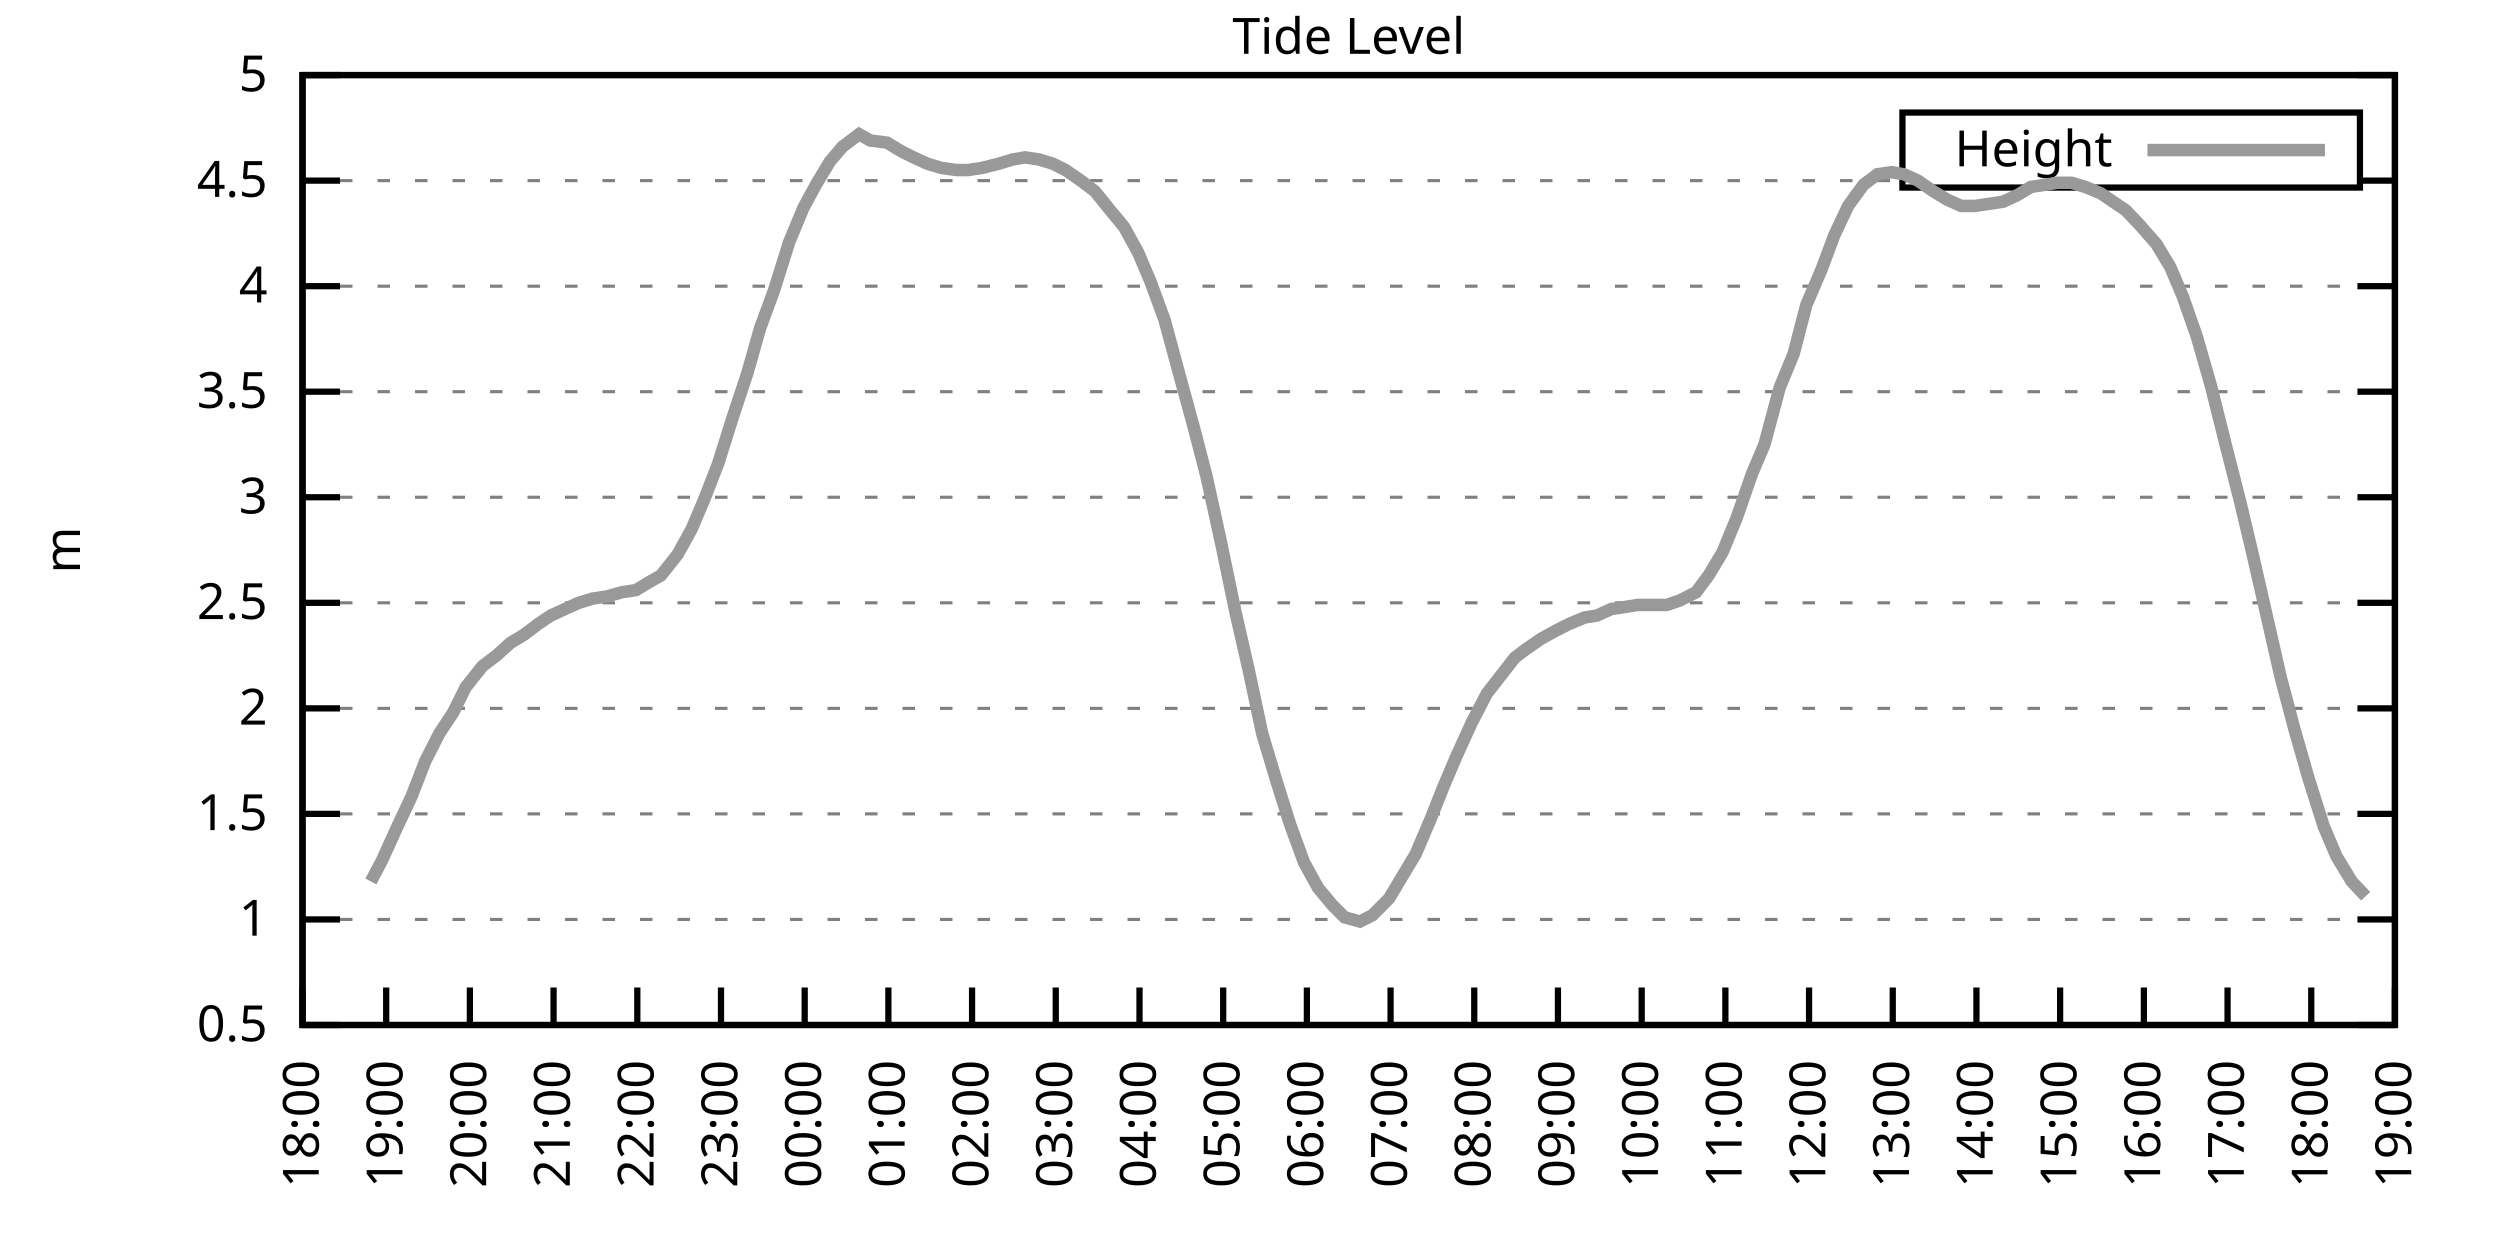
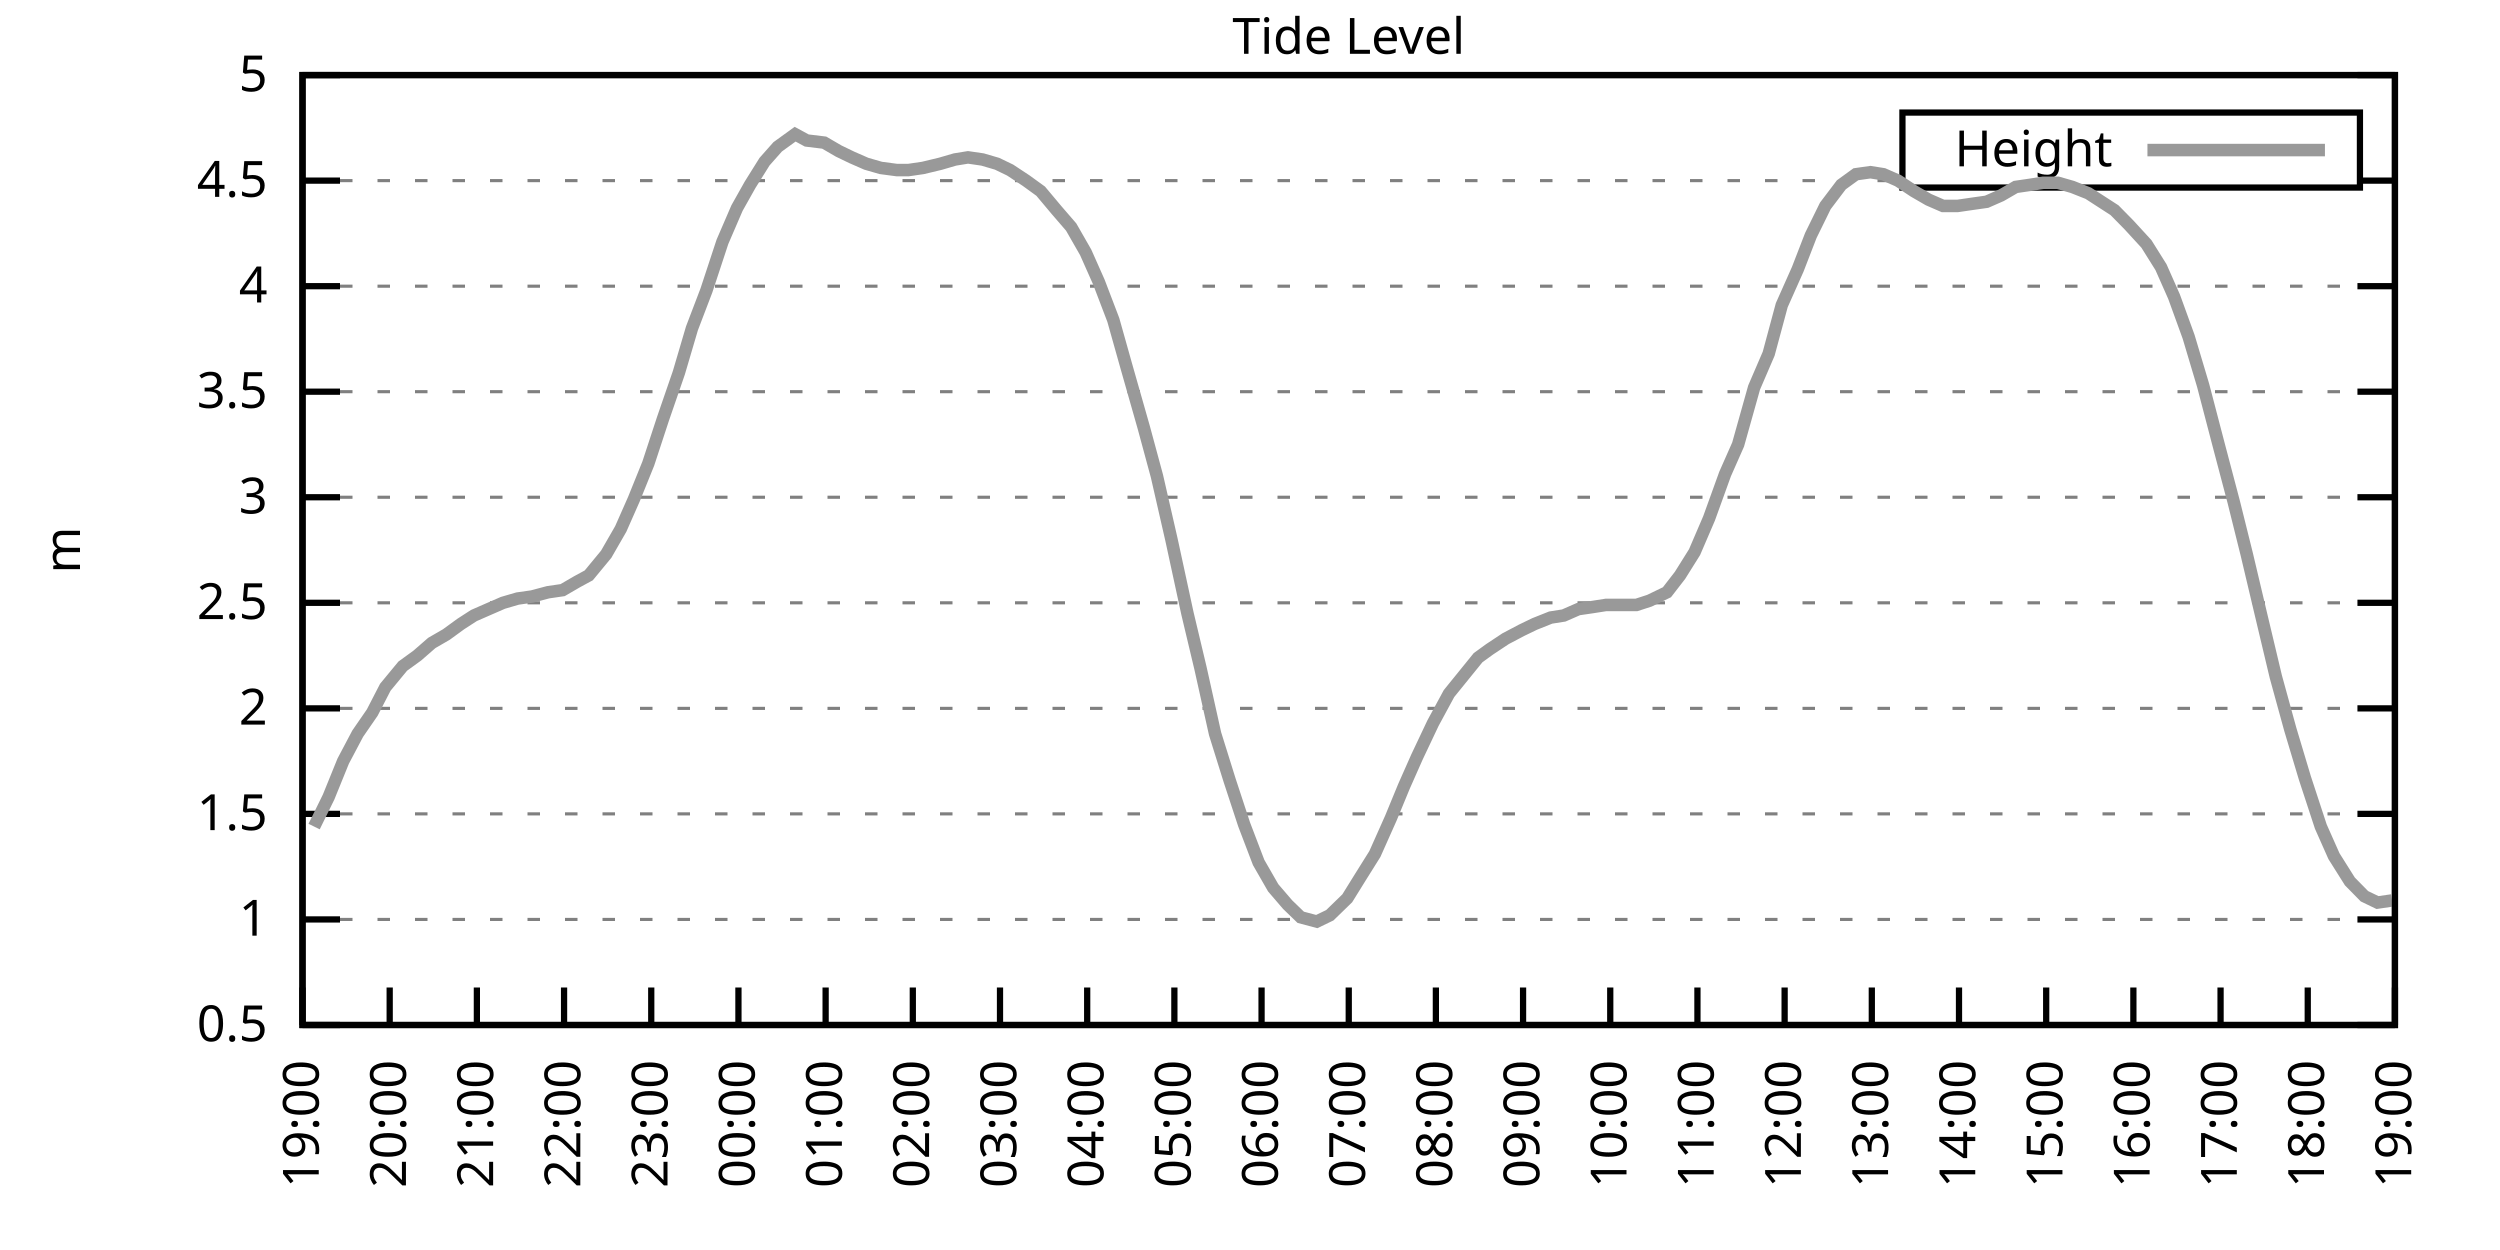
<svg xmlns="http://www.w3.org/2000/svg" xmlns:xlink="http://www.w3.org/1999/xlink" width="400" height="200" viewBox="0 0 400 200">
  <g id="gnuplot_canvas">
    <rect x="0" y="0" width="400" height="200" fill="none" />
    <defs>
      <circle id="gpDot" r="0.5" stroke-width="0.5" stroke="currentColor" />
      <path id="gpPt0" stroke-width="0.333" stroke="currentColor" d="M-1,0 h2 M0,-1 v2" />
      <path id="gpPt1" stroke-width="0.333" stroke="currentColor" d="M-1,-1 L1,1 M1,-1 L-1,1" />
      <path id="gpPt2" stroke-width="0.333" stroke="currentColor" d="M-1,0 L1,0 M0,-1 L0,1 M-1,-1 L1,1 M-1,1 L1,-1" />
      <rect id="gpPt3" stroke-width="0.333" stroke="currentColor" x="-1" y="-1" width="2" height="2" />
      <rect id="gpPt4" stroke-width="0.333" stroke="currentColor" fill="currentColor" x="-1" y="-1" width="2" height="2" />
      <circle id="gpPt5" stroke-width="0.333" stroke="currentColor" cx="0" cy="0" r="1" />
      <use xlink:href="#gpPt5" id="gpPt6" fill="currentColor" stroke="none" />
      <path id="gpPt7" stroke-width="0.333" stroke="currentColor" d="M0,-1.33 L-1.33,0.67 L1.33,0.67 z" />
      <use xlink:href="#gpPt7" id="gpPt8" fill="currentColor" stroke="none" />
      <use xlink:href="#gpPt7" id="gpPt9" stroke="currentColor" transform="rotate(180)" />
      <use xlink:href="#gpPt9" id="gpPt10" fill="currentColor" stroke="none" />
      <use xlink:href="#gpPt3" id="gpPt11" stroke="currentColor" transform="rotate(45)" />
      <use xlink:href="#gpPt11" id="gpPt12" fill="currentColor" stroke="none" />
      <path id="gpPt13" stroke-width="0.333" stroke="currentColor" d="M0,1.330 L1.265,0.411 L0.782,-1.067 L-0.782,-1.076 L-1.265,0.411 z" />
      <use xlink:href="#gpPt13" id="gpPt14" fill="currentColor" stroke="none" />
      <filter id="textbox" filterUnits="objectBoundingBox" x="0" y="0" height="1" width="1">
        <feFlood flood-color="white" flood-opacity="1" result="bgnd" />
        <feComposite in="SourceGraphic" in2="bgnd" operator="atop" />
      </filter>
      <filter id="greybox" filterUnits="objectBoundingBox" x="0" y="0" height="1" width="1">
        <feFlood flood-color="lightgrey" flood-opacity="1" result="grey" />
        <feComposite in="SourceGraphic" in2="grey" operator="atop" />
      </filter>
    </defs>
    <g fill="none" color="white" stroke="currentColor" stroke-width="1.00" stroke-linecap="butt" stroke-linejoin="miter">
</g>
    <g fill="none" color="black" stroke="currentColor" stroke-width="1.00" stroke-linecap="butt" stroke-linejoin="miter">
      <g stroke="none" shape-rendering="crispEdges">
        <polygon fill="rgb(255, 255, 255)" points="48.40,164.00 383.18,164.00 383.18,12.02 48.40,12.02 " />
      </g>
    </g>
    <g fill="none" color="black" stroke="currentColor" stroke-width="1.00" stroke-linecap="butt" stroke-linejoin="miter">
</g>
    <g fill="none" color="black" stroke="black" stroke-width="0.50" stroke-linecap="butt" stroke-linejoin="miter">
</g>
    <g fill="none" color="gray" stroke="currentColor" stroke-width="0.50" stroke-linecap="butt" stroke-linejoin="miter">
      <path stroke="gray" stroke-dasharray="2,4" class="gridline" d="M48.40,164.00 L383.19,164.00  " />
    </g>
    <g fill="none" color="gray" stroke="gray" stroke-width="1.00" stroke-linecap="butt" stroke-linejoin="miter">
</g>
    <g fill="none" color="black" stroke="currentColor" stroke-width="1.00" stroke-linecap="butt" stroke-linejoin="miter">
      <path stroke="black" d="M48.40,164.00 L54.40,164.00 M383.19,164.00 L377.19,164.00  " />
      <g transform="translate(42.80,166.60)" stroke="none" fill="black" font-family="Sans" font-size="8.00" text-anchor="end">
        <text>
          <tspan font-family="Sans"> 0.5</tspan>
        </text>
      </g>
    </g>
    <g fill="none" color="black" stroke="currentColor" stroke-width="1.00" stroke-linecap="butt" stroke-linejoin="miter">
</g>
    <g fill="none" color="black" stroke="black" stroke-width="0.50" stroke-linecap="butt" stroke-linejoin="miter">
</g>
    <g fill="none" color="gray" stroke="currentColor" stroke-width="0.50" stroke-linecap="butt" stroke-linejoin="miter">
      <path stroke="gray" stroke-dasharray="2,4" class="gridline" d="M48.40,147.11 L383.19,147.11  " />
    </g>
    <g fill="none" color="gray" stroke="gray" stroke-width="1.00" stroke-linecap="butt" stroke-linejoin="miter">
</g>
    <g fill="none" color="black" stroke="currentColor" stroke-width="1.00" stroke-linecap="butt" stroke-linejoin="miter">
      <path stroke="black" d="M48.40,147.11 L54.40,147.11 M383.19,147.11 L377.19,147.11  " />
      <g transform="translate(42.80,149.71)" stroke="none" fill="black" font-family="Sans" font-size="8.00" text-anchor="end">
        <text>
          <tspan font-family="Sans"> 1</tspan>
        </text>
      </g>
    </g>
    <g fill="none" color="black" stroke="currentColor" stroke-width="1.00" stroke-linecap="butt" stroke-linejoin="miter">
</g>
    <g fill="none" color="black" stroke="black" stroke-width="0.50" stroke-linecap="butt" stroke-linejoin="miter">
</g>
    <g fill="none" color="gray" stroke="currentColor" stroke-width="0.50" stroke-linecap="butt" stroke-linejoin="miter">
      <path stroke="gray" stroke-dasharray="2,4" class="gridline" d="M48.40,130.22 L383.19,130.22  " />
    </g>
    <g fill="none" color="gray" stroke="gray" stroke-width="1.00" stroke-linecap="butt" stroke-linejoin="miter">
</g>
    <g fill="none" color="black" stroke="currentColor" stroke-width="1.00" stroke-linecap="butt" stroke-linejoin="miter">
      <path stroke="black" d="M48.40,130.22 L54.40,130.22 M383.19,130.22 L377.19,130.22  " />
      <g transform="translate(42.80,132.82)" stroke="none" fill="black" font-family="Sans" font-size="8.00" text-anchor="end">
        <text>
          <tspan font-family="Sans"> 1.5</tspan>
        </text>
      </g>
    </g>
    <g fill="none" color="black" stroke="currentColor" stroke-width="1.00" stroke-linecap="butt" stroke-linejoin="miter">
</g>
    <g fill="none" color="black" stroke="black" stroke-width="0.50" stroke-linecap="butt" stroke-linejoin="miter">
</g>
    <g fill="none" color="gray" stroke="currentColor" stroke-width="0.50" stroke-linecap="butt" stroke-linejoin="miter">
      <path stroke="gray" stroke-dasharray="2,4" class="gridline" d="M48.40,113.34 L383.19,113.34  " />
    </g>
    <g fill="none" color="gray" stroke="gray" stroke-width="1.00" stroke-linecap="butt" stroke-linejoin="miter">
</g>
    <g fill="none" color="black" stroke="currentColor" stroke-width="1.00" stroke-linecap="butt" stroke-linejoin="miter">
      <path stroke="black" d="M48.40,113.34 L54.40,113.34 M383.19,113.34 L377.19,113.34  " />
      <g transform="translate(42.80,115.94)" stroke="none" fill="black" font-family="Sans" font-size="8.00" text-anchor="end">
        <text>
          <tspan font-family="Sans"> 2</tspan>
        </text>
      </g>
    </g>
    <g fill="none" color="black" stroke="currentColor" stroke-width="1.00" stroke-linecap="butt" stroke-linejoin="miter">
</g>
    <g fill="none" color="black" stroke="black" stroke-width="0.50" stroke-linecap="butt" stroke-linejoin="miter">
</g>
    <g fill="none" color="gray" stroke="currentColor" stroke-width="0.50" stroke-linecap="butt" stroke-linejoin="miter">
      <path stroke="gray" stroke-dasharray="2,4" class="gridline" d="M48.40,96.45 L383.19,96.45  " />
    </g>
    <g fill="none" color="gray" stroke="gray" stroke-width="1.00" stroke-linecap="butt" stroke-linejoin="miter">
</g>
    <g fill="none" color="black" stroke="currentColor" stroke-width="1.00" stroke-linecap="butt" stroke-linejoin="miter">
      <path stroke="black" d="M48.40,96.45 L54.40,96.45 M383.19,96.45 L377.19,96.45  " />
      <g transform="translate(42.80,99.05)" stroke="none" fill="black" font-family="Sans" font-size="8.00" text-anchor="end">
        <text>
          <tspan font-family="Sans"> 2.5</tspan>
        </text>
      </g>
    </g>
    <g fill="none" color="black" stroke="currentColor" stroke-width="1.00" stroke-linecap="butt" stroke-linejoin="miter">
</g>
    <g fill="none" color="black" stroke="black" stroke-width="0.50" stroke-linecap="butt" stroke-linejoin="miter">
</g>
    <g fill="none" color="gray" stroke="currentColor" stroke-width="0.50" stroke-linecap="butt" stroke-linejoin="miter">
      <path stroke="gray" stroke-dasharray="2,4" class="gridline" d="M48.40,79.56 L383.19,79.56  " />
    </g>
    <g fill="none" color="gray" stroke="gray" stroke-width="1.00" stroke-linecap="butt" stroke-linejoin="miter">
</g>
    <g fill="none" color="black" stroke="currentColor" stroke-width="1.00" stroke-linecap="butt" stroke-linejoin="miter">
      <path stroke="black" d="M48.40,79.56 L54.40,79.56 M383.19,79.56 L377.19,79.56  " />
      <g transform="translate(42.80,82.16)" stroke="none" fill="black" font-family="Sans" font-size="8.00" text-anchor="end">
        <text>
          <tspan font-family="Sans"> 3</tspan>
        </text>
      </g>
    </g>
    <g fill="none" color="black" stroke="currentColor" stroke-width="1.00" stroke-linecap="butt" stroke-linejoin="miter">
</g>
    <g fill="none" color="black" stroke="black" stroke-width="0.50" stroke-linecap="butt" stroke-linejoin="miter">
</g>
    <g fill="none" color="gray" stroke="currentColor" stroke-width="0.50" stroke-linecap="butt" stroke-linejoin="miter">
      <path stroke="gray" stroke-dasharray="2,4" class="gridline" d="M48.40,62.67 L383.19,62.67  " />
    </g>
    <g fill="none" color="gray" stroke="gray" stroke-width="1.00" stroke-linecap="butt" stroke-linejoin="miter">
</g>
    <g fill="none" color="black" stroke="currentColor" stroke-width="1.00" stroke-linecap="butt" stroke-linejoin="miter">
      <path stroke="black" d="M48.40,62.67 L54.40,62.67 M383.19,62.67 L377.19,62.67  " />
      <g transform="translate(42.80,65.27)" stroke="none" fill="black" font-family="Sans" font-size="8.00" text-anchor="end">
        <text>
          <tspan font-family="Sans"> 3.5</tspan>
        </text>
      </g>
    </g>
    <g fill="none" color="black" stroke="currentColor" stroke-width="1.00" stroke-linecap="butt" stroke-linejoin="miter">
</g>
    <g fill="none" color="black" stroke="black" stroke-width="0.50" stroke-linecap="butt" stroke-linejoin="miter">
</g>
    <g fill="none" color="gray" stroke="currentColor" stroke-width="0.50" stroke-linecap="butt" stroke-linejoin="miter">
      <path stroke="gray" stroke-dasharray="2,4" class="gridline" d="M48.40,45.79 L383.19,45.79  " />
    </g>
    <g fill="none" color="gray" stroke="gray" stroke-width="1.00" stroke-linecap="butt" stroke-linejoin="miter">
</g>
    <g fill="none" color="black" stroke="currentColor" stroke-width="1.00" stroke-linecap="butt" stroke-linejoin="miter">
      <path stroke="black" d="M48.40,45.79 L54.40,45.79 M383.19,45.79 L377.19,45.79  " />
      <g transform="translate(42.80,48.39)" stroke="none" fill="black" font-family="Sans" font-size="8.00" text-anchor="end">
        <text>
          <tspan font-family="Sans"> 4</tspan>
        </text>
      </g>
    </g>
    <g fill="none" color="black" stroke="currentColor" stroke-width="1.00" stroke-linecap="butt" stroke-linejoin="miter">
</g>
    <g fill="none" color="black" stroke="black" stroke-width="0.50" stroke-linecap="butt" stroke-linejoin="miter">
</g>
    <g fill="none" color="gray" stroke="currentColor" stroke-width="0.50" stroke-linecap="butt" stroke-linejoin="miter">
      <path stroke="gray" stroke-dasharray="2,4" class="gridline" d="M48.40,28.90 L304.39,28.90 M377.59,28.90 L383.19,28.90  " />
    </g>
    <g fill="none" color="gray" stroke="gray" stroke-width="1.00" stroke-linecap="butt" stroke-linejoin="miter">
</g>
    <g fill="none" color="black" stroke="currentColor" stroke-width="1.00" stroke-linecap="butt" stroke-linejoin="miter">
      <path stroke="black" d="M48.40,28.90 L54.40,28.90 M383.19,28.90 L377.19,28.90  " />
      <g transform="translate(42.80,31.50)" stroke="none" fill="black" font-family="Sans" font-size="8.00" text-anchor="end">
        <text>
          <tspan font-family="Sans"> 4.5</tspan>
        </text>
      </g>
    </g>
    <g fill="none" color="black" stroke="currentColor" stroke-width="1.00" stroke-linecap="butt" stroke-linejoin="miter">
</g>
    <g fill="none" color="black" stroke="black" stroke-width="0.50" stroke-linecap="butt" stroke-linejoin="miter">
</g>
    <g fill="none" color="gray" stroke="currentColor" stroke-width="0.50" stroke-linecap="butt" stroke-linejoin="miter">
      <path stroke="gray" stroke-dasharray="2,4" class="gridline" d="M48.40,12.01 L383.19,12.01  " />
    </g>
    <g fill="none" color="gray" stroke="gray" stroke-width="1.00" stroke-linecap="butt" stroke-linejoin="miter">
</g>
    <g fill="none" color="black" stroke="currentColor" stroke-width="1.00" stroke-linecap="butt" stroke-linejoin="miter">
      <path stroke="black" d="M48.40,12.01 L54.40,12.01 M383.19,12.01 L377.19,12.01  " />
      <g transform="translate(42.80,14.61)" stroke="none" fill="black" font-family="Sans" font-size="8.00" text-anchor="end">
        <text>
          <tspan font-family="Sans"> 5</tspan>
        </text>
      </g>
    </g>
    <g fill="none" color="black" stroke="currentColor" stroke-width="1.00" stroke-linecap="butt" stroke-linejoin="miter">
      <path stroke="black" d="M48.40,164.00 L48.40,158.00  " />
      <g transform="translate(51.00,169.60) rotate(270.00)" stroke="none" fill="black" font-family="Sans" font-size="8.00" text-anchor="end">
        <text>
-           <tspan font-family="Sans">18:00</tspan>
-         </text>
-       </g>
-     </g>
-     <g fill="none" color="black" stroke="currentColor" stroke-width="1.00" stroke-linecap="butt" stroke-linejoin="miter">
-       <path stroke="black" d="M61.79,164.00 L61.79,158.00  " />
-       <g transform="translate(64.39,169.60) rotate(270.00)" stroke="none" fill="black" font-family="Sans" font-size="8.00" text-anchor="end">
-         <text>
          <tspan font-family="Sans">19:00</tspan>
        </text>
      </g>
    </g>
    <g fill="none" color="black" stroke="currentColor" stroke-width="1.00" stroke-linecap="butt" stroke-linejoin="miter">
-       <path stroke="black" d="M75.18,164.00 L75.18,158.00  " />
-       <g transform="translate(77.78,169.60) rotate(270.00)" stroke="none" fill="black" font-family="Sans" font-size="8.00" text-anchor="end">
+       <path stroke="black" d="M62.35,164.00 L62.35,158.00  " />
+       <g transform="translate(64.95,169.60) rotate(270.00)" stroke="none" fill="black" font-family="Sans" font-size="8.00" text-anchor="end">
        <text>
          <tspan font-family="Sans">20:00</tspan>
        </text>
      </g>
    </g>
    <g fill="none" color="black" stroke="currentColor" stroke-width="1.00" stroke-linecap="butt" stroke-linejoin="miter">
-       <path stroke="black" d="M88.57,164.00 L88.57,158.00  " />
-       <g transform="translate(91.17,169.60) rotate(270.00)" stroke="none" fill="black" font-family="Sans" font-size="8.00" text-anchor="end">
+       <path stroke="black" d="M76.30,164.00 L76.30,158.00  " />
+       <g transform="translate(78.90,169.60) rotate(270.00)" stroke="none" fill="black" font-family="Sans" font-size="8.00" text-anchor="end">
        <text>
          <tspan font-family="Sans">21:00</tspan>
        </text>
      </g>
    </g>
    <g fill="none" color="black" stroke="currentColor" stroke-width="1.00" stroke-linecap="butt" stroke-linejoin="miter">
-       <path stroke="black" d="M101.97,164.00 L101.97,158.00  " />
-       <g transform="translate(104.57,169.60) rotate(270.00)" stroke="none" fill="black" font-family="Sans" font-size="8.00" text-anchor="end">
+       <path stroke="black" d="M90.25,164.00 L90.25,158.00  " />
+       <g transform="translate(92.85,169.60) rotate(270.00)" stroke="none" fill="black" font-family="Sans" font-size="8.00" text-anchor="end">
        <text>
          <tspan font-family="Sans">22:00</tspan>
        </text>
      </g>
    </g>
    <g fill="none" color="black" stroke="currentColor" stroke-width="1.00" stroke-linecap="butt" stroke-linejoin="miter">
-       <path stroke="black" d="M115.36,164.00 L115.36,158.00  " />
-       <g transform="translate(117.96,169.60) rotate(270.00)" stroke="none" fill="black" font-family="Sans" font-size="8.00" text-anchor="end">
+       <path stroke="black" d="M104.20,164.00 L104.20,158.00  " />
+       <g transform="translate(106.80,169.60) rotate(270.00)" stroke="none" fill="black" font-family="Sans" font-size="8.00" text-anchor="end">
        <text>
          <tspan font-family="Sans">23:00</tspan>
        </text>
      </g>
    </g>
    <g fill="none" color="black" stroke="currentColor" stroke-width="1.00" stroke-linecap="butt" stroke-linejoin="miter">
-       <path stroke="black" d="M128.75,164.00 L128.75,158.00  " />
-       <g transform="translate(131.35,169.60) rotate(270.00)" stroke="none" fill="black" font-family="Sans" font-size="8.00" text-anchor="end">
+       <path stroke="black" d="M118.15,164.00 L118.15,158.00  " />
+       <g transform="translate(120.75,169.60) rotate(270.00)" stroke="none" fill="black" font-family="Sans" font-size="8.00" text-anchor="end">
        <text>
          <tspan font-family="Sans">00:00</tspan>
        </text>
      </g>
    </g>
    <g fill="none" color="black" stroke="currentColor" stroke-width="1.00" stroke-linecap="butt" stroke-linejoin="miter">
-       <path stroke="black" d="M142.14,164.00 L142.14,158.00  " />
-       <g transform="translate(144.74,169.60) rotate(270.00)" stroke="none" fill="black" font-family="Sans" font-size="8.00" text-anchor="end">
+       <path stroke="black" d="M132.10,164.00 L132.10,158.00  " />
+       <g transform="translate(134.70,169.60) rotate(270.00)" stroke="none" fill="black" font-family="Sans" font-size="8.00" text-anchor="end">
        <text>
          <tspan font-family="Sans">01:00</tspan>
        </text>
      </g>
    </g>
    <g fill="none" color="black" stroke="currentColor" stroke-width="1.00" stroke-linecap="butt" stroke-linejoin="miter">
-       <path stroke="black" d="M155.53,164.00 L155.53,158.00  " />
-       <g transform="translate(158.13,169.60) rotate(270.00)" stroke="none" fill="black" font-family="Sans" font-size="8.00" text-anchor="end">
+       <path stroke="black" d="M146.05,164.00 L146.05,158.00  " />
+       <g transform="translate(148.65,169.60) rotate(270.00)" stroke="none" fill="black" font-family="Sans" font-size="8.00" text-anchor="end">
        <text>
          <tspan font-family="Sans">02:00</tspan>
        </text>
      </g>
    </g>
    <g fill="none" color="black" stroke="currentColor" stroke-width="1.00" stroke-linecap="butt" stroke-linejoin="miter">
-       <path stroke="black" d="M168.92,164.00 L168.92,158.00  " />
-       <g transform="translate(171.52,169.60) rotate(270.00)" stroke="none" fill="black" font-family="Sans" font-size="8.00" text-anchor="end">
+       <path stroke="black" d="M160.00,164.00 L160.00,158.00  " />
+       <g transform="translate(162.60,169.60) rotate(270.00)" stroke="none" fill="black" font-family="Sans" font-size="8.00" text-anchor="end">
        <text>
          <tspan font-family="Sans">03:00</tspan>
        </text>
      </g>
    </g>
    <g fill="none" color="black" stroke="currentColor" stroke-width="1.00" stroke-linecap="butt" stroke-linejoin="miter">
-       <path stroke="black" d="M182.32,164.00 L182.32,158.00  " />
-       <g transform="translate(184.92,169.60) rotate(270.00)" stroke="none" fill="black" font-family="Sans" font-size="8.00" text-anchor="end">
+       <path stroke="black" d="M173.95,164.00 L173.95,158.00  " />
+       <g transform="translate(176.55,169.60) rotate(270.00)" stroke="none" fill="black" font-family="Sans" font-size="8.00" text-anchor="end">
        <text>
          <tspan font-family="Sans">04:00</tspan>
        </text>
      </g>
    </g>
    <g fill="none" color="black" stroke="currentColor" stroke-width="1.00" stroke-linecap="butt" stroke-linejoin="miter">
-       <path stroke="black" d="M195.71,164.00 L195.71,158.00  " />
-       <g transform="translate(198.31,169.60) rotate(270.00)" stroke="none" fill="black" font-family="Sans" font-size="8.00" text-anchor="end">
+       <path stroke="black" d="M187.90,164.00 L187.90,158.00  " />
+       <g transform="translate(190.50,169.60) rotate(270.00)" stroke="none" fill="black" font-family="Sans" font-size="8.00" text-anchor="end">
        <text>
          <tspan font-family="Sans">05:00</tspan>
        </text>
      </g>
    </g>
    <g fill="none" color="black" stroke="currentColor" stroke-width="1.00" stroke-linecap="butt" stroke-linejoin="miter">
-       <path stroke="black" d="M209.10,164.00 L209.10,158.00  " />
-       <g transform="translate(211.70,169.60) rotate(270.00)" stroke="none" fill="black" font-family="Sans" font-size="8.00" text-anchor="end">
+       <path stroke="black" d="M201.85,164.00 L201.85,158.00  " />
+       <g transform="translate(204.45,169.60) rotate(270.00)" stroke="none" fill="black" font-family="Sans" font-size="8.00" text-anchor="end">
        <text>
          <tspan font-family="Sans">06:00</tspan>
        </text>
      </g>
    </g>
    <g fill="none" color="black" stroke="currentColor" stroke-width="1.00" stroke-linecap="butt" stroke-linejoin="miter">
-       <path stroke="black" d="M222.49,164.00 L222.49,158.00  " />
-       <g transform="translate(225.09,169.60) rotate(270.00)" stroke="none" fill="black" font-family="Sans" font-size="8.00" text-anchor="end">
+       <path stroke="black" d="M215.80,164.00 L215.80,158.00  " />
+       <g transform="translate(218.40,169.60) rotate(270.00)" stroke="none" fill="black" font-family="Sans" font-size="8.00" text-anchor="end">
        <text>
          <tspan font-family="Sans">07:00</tspan>
        </text>
      </g>
    </g>
    <g fill="none" color="black" stroke="currentColor" stroke-width="1.00" stroke-linecap="butt" stroke-linejoin="miter">
-       <path stroke="black" d="M235.88,164.00 L235.88,158.00  " />
-       <g transform="translate(238.48,169.60) rotate(270.00)" stroke="none" fill="black" font-family="Sans" font-size="8.00" text-anchor="end">
+       <path stroke="black" d="M229.74,164.00 L229.74,158.00  " />
+       <g transform="translate(232.34,169.60) rotate(270.00)" stroke="none" fill="black" font-family="Sans" font-size="8.00" text-anchor="end">
        <text>
          <tspan font-family="Sans">08:00</tspan>
        </text>
      </g>
    </g>
    <g fill="none" color="black" stroke="currentColor" stroke-width="1.00" stroke-linecap="butt" stroke-linejoin="miter">
-       <path stroke="black" d="M249.27,164.00 L249.27,158.00  " />
-       <g transform="translate(251.87,169.60) rotate(270.00)" stroke="none" fill="black" font-family="Sans" font-size="8.00" text-anchor="end">
+       <path stroke="black" d="M243.69,164.00 L243.69,158.00  " />
+       <g transform="translate(246.29,169.60) rotate(270.00)" stroke="none" fill="black" font-family="Sans" font-size="8.00" text-anchor="end">
        <text>
          <tspan font-family="Sans">09:00</tspan>
        </text>
      </g>
    </g>
    <g fill="none" color="black" stroke="currentColor" stroke-width="1.00" stroke-linecap="butt" stroke-linejoin="miter">
-       <path stroke="black" d="M262.67,164.00 L262.67,158.00  " />
-       <g transform="translate(265.27,169.60) rotate(270.00)" stroke="none" fill="black" font-family="Sans" font-size="8.00" text-anchor="end">
+       <path stroke="black" d="M257.64,164.00 L257.64,158.00  " />
+       <g transform="translate(260.24,169.60) rotate(270.00)" stroke="none" fill="black" font-family="Sans" font-size="8.00" text-anchor="end">
        <text>
          <tspan font-family="Sans">10:00</tspan>
        </text>
      </g>
    </g>
    <g fill="none" color="black" stroke="currentColor" stroke-width="1.00" stroke-linecap="butt" stroke-linejoin="miter">
-       <path stroke="black" d="M276.06,164.00 L276.06,158.00  " />
-       <g transform="translate(278.66,169.60) rotate(270.00)" stroke="none" fill="black" font-family="Sans" font-size="8.00" text-anchor="end">
+       <path stroke="black" d="M271.59,164.00 L271.59,158.00  " />
+       <g transform="translate(274.19,169.60) rotate(270.00)" stroke="none" fill="black" font-family="Sans" font-size="8.00" text-anchor="end">
        <text>
          <tspan font-family="Sans">11:00</tspan>
        </text>
      </g>
    </g>
    <g fill="none" color="black" stroke="currentColor" stroke-width="1.00" stroke-linecap="butt" stroke-linejoin="miter">
-       <path stroke="black" d="M289.45,164.00 L289.45,158.00  " />
-       <g transform="translate(292.05,169.60) rotate(270.00)" stroke="none" fill="black" font-family="Sans" font-size="8.00" text-anchor="end">
+       <path stroke="black" d="M285.54,164.00 L285.54,158.00  " />
+       <g transform="translate(288.14,169.60) rotate(270.00)" stroke="none" fill="black" font-family="Sans" font-size="8.00" text-anchor="end">
        <text>
          <tspan font-family="Sans">12:00</tspan>
        </text>
      </g>
    </g>
    <g fill="none" color="black" stroke="currentColor" stroke-width="1.00" stroke-linecap="butt" stroke-linejoin="miter">
-       <path stroke="black" d="M302.84,164.00 L302.84,158.00  " />
-       <g transform="translate(305.44,169.60) rotate(270.00)" stroke="none" fill="black" font-family="Sans" font-size="8.00" text-anchor="end">
+       <path stroke="black" d="M299.49,164.00 L299.49,158.00  " />
+       <g transform="translate(302.09,169.60) rotate(270.00)" stroke="none" fill="black" font-family="Sans" font-size="8.00" text-anchor="end">
        <text>
          <tspan font-family="Sans">13:00</tspan>
        </text>
      </g>
    </g>
    <g fill="none" color="black" stroke="currentColor" stroke-width="1.00" stroke-linecap="butt" stroke-linejoin="miter">
-       <path stroke="black" d="M316.23,164.00 L316.23,158.00  " />
-       <g transform="translate(318.83,169.60) rotate(270.00)" stroke="none" fill="black" font-family="Sans" font-size="8.00" text-anchor="end">
+       <path stroke="black" d="M313.44,164.00 L313.44,158.00  " />
+       <g transform="translate(316.04,169.60) rotate(270.00)" stroke="none" fill="black" font-family="Sans" font-size="8.00" text-anchor="end">
        <text>
          <tspan font-family="Sans">14:00</tspan>
        </text>
      </g>
    </g>
    <g fill="none" color="black" stroke="currentColor" stroke-width="1.00" stroke-linecap="butt" stroke-linejoin="miter">
-       <path stroke="black" d="M329.62,164.00 L329.62,158.00  " />
-       <g transform="translate(332.22,169.60) rotate(270.00)" stroke="none" fill="black" font-family="Sans" font-size="8.00" text-anchor="end">
+       <path stroke="black" d="M327.39,164.00 L327.39,158.00  " />
+       <g transform="translate(329.99,169.60) rotate(270.00)" stroke="none" fill="black" font-family="Sans" font-size="8.00" text-anchor="end">
        <text>
          <tspan font-family="Sans">15:00</tspan>
        </text>
      </g>
    </g>
    <g fill="none" color="black" stroke="currentColor" stroke-width="1.00" stroke-linecap="butt" stroke-linejoin="miter">
-       <path stroke="black" d="M343.02,164.00 L343.02,158.00  " />
-       <g transform="translate(345.62,169.60) rotate(270.00)" stroke="none" fill="black" font-family="Sans" font-size="8.00" text-anchor="end">
+       <path stroke="black" d="M341.34,164.00 L341.34,158.00  " />
+       <g transform="translate(343.94,169.60) rotate(270.00)" stroke="none" fill="black" font-family="Sans" font-size="8.00" text-anchor="end">
        <text>
          <tspan font-family="Sans">16:00</tspan>
        </text>
      </g>
    </g>
    <g fill="none" color="black" stroke="currentColor" stroke-width="1.00" stroke-linecap="butt" stroke-linejoin="miter">
-       <path stroke="black" d="M356.41,164.00 L356.41,158.00  " />
-       <g transform="translate(359.01,169.60) rotate(270.00)" stroke="none" fill="black" font-family="Sans" font-size="8.00" text-anchor="end">
+       <path stroke="black" d="M355.29,164.00 L355.29,158.00  " />
+       <g transform="translate(357.89,169.60) rotate(270.00)" stroke="none" fill="black" font-family="Sans" font-size="8.00" text-anchor="end">
        <text>
          <tspan font-family="Sans">17:00</tspan>
        </text>
      </g>
    </g>
    <g fill="none" color="black" stroke="currentColor" stroke-width="1.00" stroke-linecap="butt" stroke-linejoin="miter">
-       <path stroke="black" d="M369.80,164.00 L369.80,158.00  " />
-       <g transform="translate(372.40,169.60) rotate(270.00)" stroke="none" fill="black" font-family="Sans" font-size="8.00" text-anchor="end">
+       <path stroke="black" d="M369.24,164.00 L369.24,158.00  " />
+       <g transform="translate(371.84,169.60) rotate(270.00)" stroke="none" fill="black" font-family="Sans" font-size="8.00" text-anchor="end">
        <text>
          <tspan font-family="Sans">18:00</tspan>
        </text>
      </g>
    </g>
    <g fill="none" color="black" stroke="currentColor" stroke-width="1.00" stroke-linecap="butt" stroke-linejoin="miter">
      <path stroke="black" d="M383.19,164.00 L383.19,158.00  " />
      <g transform="translate(385.79,169.60) rotate(270.00)" stroke="none" fill="black" font-family="Sans" font-size="8.00" text-anchor="end">
        <text>
          <tspan font-family="Sans">19:00</tspan>
        </text>
      </g>
    </g>
    <g fill="none" color="black" stroke="currentColor" stroke-width="1.00" stroke-linecap="butt" stroke-linejoin="miter">
</g>
    <g fill="none" color="black" stroke="currentColor" stroke-width="1.00" stroke-linecap="butt" stroke-linejoin="miter">
      <path stroke="black" d="M48.40,12.01 L48.40,164.00 L383.19,164.00 L383.19,12.01 L48.40,12.01 Z  " />
    </g>
    <g fill="none" color="black" stroke="currentColor" stroke-width="1.00" stroke-linecap="butt" stroke-linejoin="miter">
</g>
    <g fill="none" color="black" stroke="currentColor" stroke-width="1.00" stroke-linecap="butt" stroke-linejoin="miter">
      <path stroke="black" d="M304.39,30.01 L304.39,18.01 L377.59,18.01 L377.59,30.01 L304.39,30.01 Z  " />
    </g>
    <g id="Tide_level_plot_1">
      <g fill="none" color="white" stroke="black" stroke-width="2.00" stroke-linecap="butt" stroke-linejoin="miter">
</g>
      <g fill="none" color="black" stroke="currentColor" stroke-width="2.00" stroke-linecap="butt" stroke-linejoin="miter">
        <g transform="translate(337.99,26.61)" stroke="none" fill="black" font-family="Sans" font-size="8.00" text-anchor="end">
          <text>
            <tspan font-family="Sans">Height</tspan>
          </text>
        </g>
      </g>
      <g fill="none" color="black" stroke="currentColor" stroke-width="2.00" stroke-linecap="butt" stroke-linejoin="miter">
-         <path stroke="rgb(153, 153, 153)" d="M343.59,24.01 L371.99,24.01 M59.34,141.03 L61.12,137.66 L63.58,132.25 L65.81,127.52 L68.04,121.78 L70.27,117.39   L72.50,114.01 L74.51,109.96 L77.19,106.58 L79.42,104.89 L81.66,102.87 L83.89,101.52 L86.12,99.83 L88.13,98.48   L90.36,97.46 L92.59,96.45 L94.82,95.77 L97.06,95.44 L99.51,94.76 L101.74,94.42 L103.98,93.07 L105.76,92.06   L108.44,88.68 L110.67,84.63 L112.68,79.90 L114.91,74.16 L117.14,67.06 L119.60,59.63 L121.61,52.54 L123.84,46.46   L126.29,38.69 L128.53,33.29 L130.54,29.57 L132.77,25.86 L134.78,23.49 L137.45,21.47 L139.24,22.48 L141.92,22.82   L144.15,24.17 L146.16,25.18 L148.39,26.20 L150.62,26.87 L153.08,27.21 L154.86,27.21 L157.10,26.87 L159.77,26.20   L162.01,25.52 L164.01,25.18 L166.25,25.52 L168.48,26.20 L170.49,27.21 L172.94,28.90 L175.17,30.59 L177.63,33.63   L179.86,36.33 L182.09,40.38 L184.10,45.11 L186.33,51.19 L188.34,58.62 L191.02,68.42 L193.03,76.18 L195.26,86.32   L197.72,98.14 L199.73,106.92 L201.96,117.39 L204.19,124.82 L206.42,131.91 L208.65,137.99 L210.88,142.05 L213.12,144.75   L215.13,146.77 L217.58,147.45 L219.59,146.44 L222.27,143.73 L224.28,140.36 L226.51,136.64 L228.96,130.90 L230.97,125.83   L232.98,121.11 L235.44,115.70 L237.89,110.97 L242.36,105.23 L244.14,103.88 L246.60,102.19 L249.05,100.84 L251.06,99.83   L253.51,98.81 L255.52,98.48 L257.76,97.46 L259.99,97.12 L262.00,96.79 L264.45,96.79 L266.68,96.79 L268.69,96.11   L271.37,94.76 L273.38,92.06 L275.61,88.34 L277.84,82.94 L280.30,75.85 L282.31,71.12 L284.76,62.00 L286.99,56.59   L289.00,48.83 L291.46,43.08 L293.47,37.68 L295.70,32.95 L298.15,29.57 L300.39,27.88 L302.62,27.55 L304.63,27.88   L306.86,28.90 L309.31,30.59 L311.54,31.94 L313.78,32.95 L316.01,32.95 L318.24,32.61 L320.47,32.28 L322.70,31.26   L324.94,29.91 L327.17,29.57 L329.18,29.24 L331.41,29.24 L333.64,29.91 L336.10,30.92 L338.10,32.28 L340.11,33.63   L342.35,35.99 L345.02,39.03 L347.26,42.75 L349.26,47.47 L351.50,53.89 L353.73,61.66 L356.18,71.45 L358.42,80.24   L360.42,88.68 L362.66,98.48 L364.89,108.27 L367.12,116.71 L369.35,124.48 L371.81,132.25 L373.82,136.98 L376.27,141.03   L378.50,143.40  " />
+         <path stroke="rgb(153, 153, 153)" d="M343.59,24.01 L371.99,24.01 M50.26,132.25 L52.58,127.52 L54.91,121.78 L57.23,117.39 L59.56,114.01 L61.65,109.96   L64.44,106.58 L66.77,104.89 L69.09,102.87 L71.42,101.52 L73.74,99.83 L75.83,98.48 L78.16,97.46 L80.48,96.45   L82.81,95.77 L85.13,95.44 L87.69,94.76 L90.02,94.42 L92.34,93.07 L94.20,92.06 L96.99,88.68 L99.32,84.63   L101.41,79.90 L103.73,74.16 L106.06,67.06 L108.62,59.63 L110.71,52.54 L113.03,46.46 L115.59,38.69 L117.92,33.29   L120.01,29.57 L122.33,25.86 L124.43,23.49 L127.22,21.47 L129.08,22.48 L131.87,22.82 L134.19,24.17 L136.28,25.18   L138.61,26.20 L140.93,26.87 L143.49,27.21 L145.35,27.21 L147.67,26.87 L150.46,26.20 L152.79,25.52 L154.88,25.18   L157.21,25.52 L159.53,26.20 L161.62,27.21 L164.18,28.90 L166.51,30.59 L169.06,33.63 L171.39,36.33 L173.71,40.38   L175.81,45.11 L178.13,51.19 L180.22,58.62 L183.01,68.42 L185.11,76.18 L187.43,86.32 L189.99,98.14 L192.08,106.92   L194.41,117.39 L196.73,124.82 L199.06,131.91 L201.38,137.99 L203.71,142.05 L206.03,144.75 L208.12,146.77 L210.68,147.45   L212.77,146.44 L215.56,143.73 L217.65,140.36 L219.98,136.64 L222.54,130.90 L224.63,125.83 L226.72,121.11 L229.28,115.70   L231.84,110.97 L236.49,105.23 L238.35,103.88 L240.90,102.19 L243.46,100.84 L245.55,99.83 L248.11,98.81 L250.20,98.48   L252.53,97.46 L254.85,97.12 L256.95,96.79 L259.50,96.79 L261.83,96.79 L263.92,96.11 L266.71,94.76 L268.80,92.06   L271.13,88.34 L273.45,82.94 L276.01,75.85 L278.10,71.12 L280.66,62.00 L282.99,56.59 L285.08,48.83 L287.64,43.08   L289.73,37.68 L292.05,32.95 L294.61,29.57 L296.94,27.88 L299.26,27.55 L301.35,27.88 L303.68,28.90 L306.23,30.59   L308.56,31.94 L310.88,32.95 L313.21,32.95 L315.53,32.61 L317.86,32.28 L320.18,31.26 L322.51,29.91 L324.83,29.57   L326.93,29.24 L329.25,29.24 L331.58,29.91 L334.13,30.92 L336.23,32.28 L338.32,33.63 L340.64,35.99 L343.43,39.03   L345.76,42.75 L347.85,47.47 L350.18,53.89 L352.50,61.66 L355.06,71.45 L357.38,80.24 L359.48,88.68 L361.80,98.48   L364.13,108.27 L366.45,116.71 L368.78,124.48 L371.33,132.25 L373.43,136.98 L375.98,141.03 L378.31,143.40 L380.40,144.41   L382.73,144.07  " />
      </g>
    </g>
    <g fill="none" color="black" stroke="currentColor" stroke-width="2.00" stroke-linecap="butt" stroke-linejoin="miter">
</g>
    <g fill="none" color="black" stroke="black" stroke-width="1.00" stroke-linecap="butt" stroke-linejoin="miter">
</g>
    <g fill="none" color="black" stroke="currentColor" stroke-width="1.00" stroke-linecap="butt" stroke-linejoin="miter">
      <path stroke="black" d="M48.40,12.01 L48.40,164.00 L383.19,164.00 L383.19,12.01 L48.40,12.01 Z  " />
      <g transform="translate(12.80,88.01) rotate(270.00)" stroke="none" fill="black" font-family="Sans" font-size="8.00" text-anchor="middle">
        <text>
          <tspan font-family="Sans">m</tspan>
        </text>
      </g>
    </g>
    <g fill="none" color="black" stroke="currentColor" stroke-width="1.00" stroke-linecap="butt" stroke-linejoin="miter">
</g>
    <g fill="none" color="black" stroke="currentColor" stroke-width="1.00" stroke-linecap="butt" stroke-linejoin="miter">
      <g transform="translate(215.79,8.61)" stroke="none" fill="black" font-family="Sans" font-size="8.00" text-anchor="middle">
        <text>
          <tspan font-family="Sans">Tide Level</tspan>
        </text>
      </g>
    </g>
    <g fill="none" color="black" stroke="currentColor" stroke-width="1.00" stroke-linecap="butt" stroke-linejoin="miter">
</g>
  </g>
</svg>
